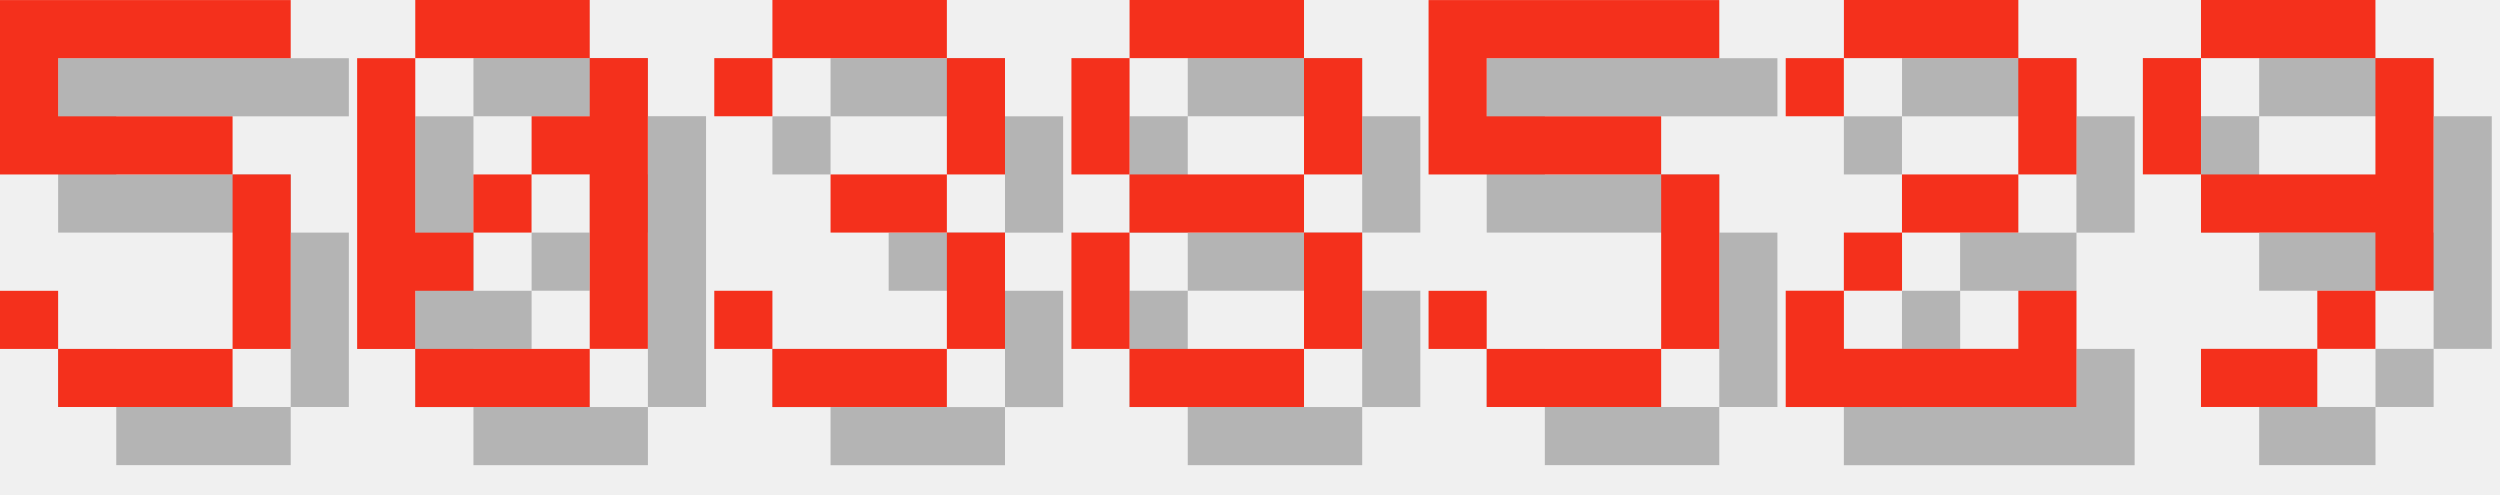
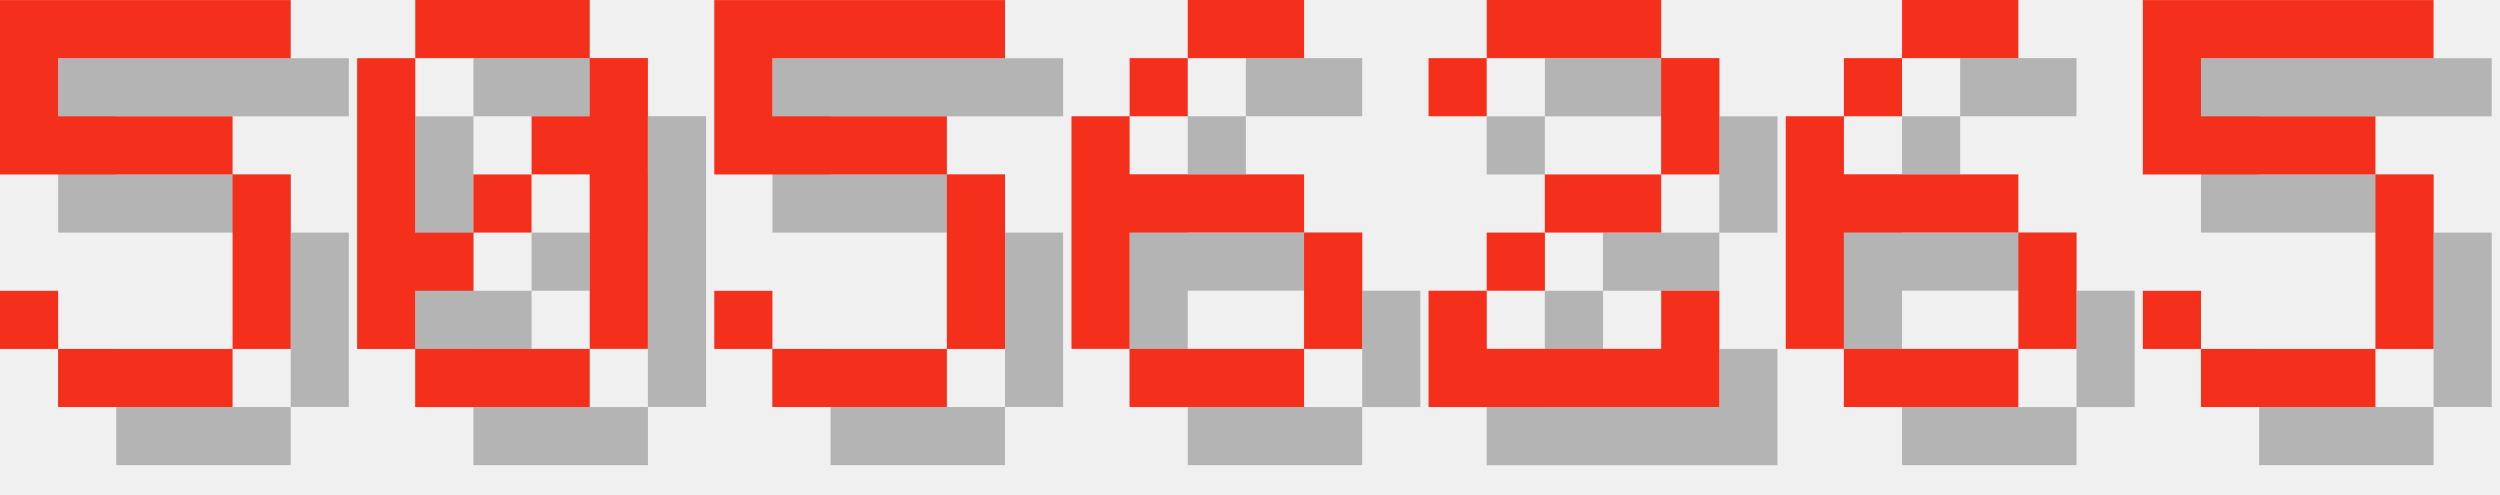
<svg xmlns="http://www.w3.org/2000/svg" version="1.1" width="182.0" height="36">
  <style>
        .text-foreground {
            fill: #F4301C;
        }
        .text-shadow {
            fill: #000000;
            fill-opacity: 0.25;
        }
    </style>
  <g class="digit" id="digit_5" transform="translate(0.0, 0), scale(4)">
    <path id="digit_5_shadow" class="text-shadow" d="m1.058 1.058v3.175h4.233v3.175h-3.175v-1.058h-1.058v1.058h1.058v1.058h3.175v-1.058h1.058v-3.175h-1.058v-1.058h-3.175v-1.058h4.233v-1.058h-5.292z" fill-opacity=".5" style="paint-order:stroke fill markers" />
    <path id="digit_5_fg" class="text-foreground" d="m0 0v3.175h4.233v3.175h-3.175v-1.058h-1.058v1.058h1.058v1.058h3.175v-1.058h1.058v-3.175h-1.058v-1.058h-3.175v-1.058h4.233v-1.058h-5.292z" fill="#fff" style="paint-order:stroke fill markers" />
  </g>
  <g class="digit" id="digit_0" transform="translate(26.0, 0), scale(4)">
    <path id="digit_0_shadow" class="text-shadow" d="m2.117 1.058v1.058h3.175v-1.058h-3.175zm3.175 1.058v1.058h-1.058v1.058h1.058v3.175h1.058v-5.292h-1.058zm0 5.292h-3.175v1.058h3.175v-1.058zm-3.175 0v-1.058h1.058v-1.058h-1.058v-3.175h-1.058v5.292h1.058zm1.058-2.117h1.058v-1.058h-1.058v1.058z" fill-opacity=".5" style="paint-order:stroke fill markers" />
    <path id="digit_0_fg" class="text-foreground" d="m1.058 0v1.058h3.175v-1.058h-3.175zm3.175 1.058v1.058h-1.058v1.058h1.058v3.175h1.058v-5.292h-1.058zm0 5.292h-3.175v1.058h3.175v-1.058zm-3.175 0v-1.058h1.058v-1.058h-1.058v-3.175h-1.058v5.292h1.058zm1.058-2.117h1.058v-1.058h-1.058v1.058z" fill="#fff" style="paint-order:stroke fill markers" />
  </g>
-   <g class="digit" id="digit_3" transform="translate(52.0, 0), scale(4)">
-     <path id="digit_3_shadow" class="text-shadow" d="m1.058 2.117v1.058h1.058v-1.058h3.175v2.117h-2.117v1.058h2.117v2.117h-3.175v-1.058h-1.058v1.058h1.058v1.058h3.175v-1.058h1.058v-2.117h-1.058v-1.058h1.058v-2.117h-1.058v-1.058h-3.175v1.058h-1.058z" fill-opacity=".5" style="paint-order:stroke fill markers" />
-     <path id="digit_3_fg" class="text-foreground" d="m0 1.058v1.058h1.058v-1.058h3.175v2.117h-2.117v1.058h2.117v2.117h-3.175v-1.058h-1.058v1.058h1.058v1.058h3.175v-1.058h1.058v-2.117h-1.058v-1.058h1.058v-2.117h-1.058v-1.058h-3.175v1.058h-1.058z" fill="#fff" style="paint-order:stroke fill markers" />
-   </g>
-   <g class="digit" id="digit_8" transform="translate(78.0, 0), scale(4)">
-     <path id="digit_8_shadow" class="text-shadow" d="m2.117 1.058v1.058h3.175v-1.058h-3.175zm3.175 1.058v2.117h1.058v-2.117h-1.058zm0 2.117h-3.175v1.058h3.175v-1.058zm0 1.058v2.117h1.058v-2.117h-1.058zm0 2.117h-3.175v1.058h3.175v-1.058zm-3.175 0v-2.117h-1.058v2.117h1.058zm0-3.175v-2.117h-1.058v2.117h1.058z" fill-opacity=".5" style="paint-order:stroke fill markers" />
-     <path id="digit_8_fg" class="text-foreground" d="m1.058 0v1.058h3.175v-1.058h-3.175zm3.175 1.058v2.117h1.058v-2.117h-1.058zm0 2.117h-3.175v1.058h3.175v-1.058zm0 1.058v2.117h1.058v-2.117h-1.058zm0 2.117h-3.175v1.058h3.175v-1.058zm-3.175 0v-2.117h-1.058v2.117h1.058zm0-3.175v-2.117h-1.058v2.117h1.058z" fill="#fff" style="paint-order:stroke fill markers" />
-   </g>
-   <g class="digit" id="digit_5" transform="translate(104.0, 0), scale(4)">
+   <g class="digit" id="digit_5" transform="translate(52.0, 0), scale(4)">
    <path id="digit_5_shadow" class="text-shadow" d="m1.058 1.058v3.175h4.233v3.175h-3.175v-1.058h-1.058v1.058h1.058v1.058h3.175v-1.058h1.058v-3.175h-1.058v-1.058h-3.175v-1.058h4.233v-1.058h-5.292z" fill-opacity=".5" style="paint-order:stroke fill markers" />
    <path id="digit_5_fg" class="text-foreground" d="m0 0v3.175h4.233v3.175h-3.175v-1.058h-1.058v1.058h1.058v1.058h3.175v-1.058h1.058v-3.175h-1.058v-1.058h-3.175v-1.058h4.233v-1.058h-5.292z" fill="#fff" style="paint-order:stroke fill markers" />
  </g>
-   <g class="digit" id="digit_2" transform="translate(130.0, 0), scale(4)">
+   <g class="digit" id="digit_6" transform="translate(78.0, 0), scale(4)">
+     <path id="digit_6_shadow" class="text-shadow" d="m3.175 1.058v1.058h2.117v-1.058h-2.117zm0 1.058h-1.058v1.058h1.058v-1.058zm-1.058 1.058h-1.058v4.233h1.058v-2.117h3.175v-1.058h-3.175v-1.058zm3.175 2.117v2.117h1.058v-2.117h-1.058zm0 2.117h-3.175v1.058h3.175v-1.058z" fill-opacity=".5" style="paint-order:stroke fill markers" />
+     <path id="digit_6_fg" class="text-foreground" d="m2.117 0v1.058h2.117v-1.058h-2.117zm0 1.058h-1.058v1.058h1.058v-1.058zm-1.058 1.058h-1.058v4.233h1.058v-2.117h3.175v-1.058h-3.175v-1.058zm3.175 2.117v2.117h1.058v-2.117h-1.058zm0 2.117h-3.175v1.058h3.175v-1.058z" fill="#fff" style="paint-order:stroke fill markers" />
+   </g>
+   <g class="digit" id="digit_2" transform="translate(104.0, 0), scale(4)">
    <path id="digit_2_shadow" class="text-shadow" d="m1.058 2.117v1.058h1.058v-1.058h3.175v2.117h-2.117v1.058h-1.058v1.058h-1.058v2.117h5.292v-2.117h-1.058v1.058h-3.175v-1.058h1.058v-1.058h2.117v-1.058h1.058v-2.117h-1.058v-1.058h-3.175v1.058h-1.058z" fill-opacity=".5" style="paint-order:stroke fill markers" />
    <path id="digit_2_fg" class="text-foreground" d="m0 1.058v1.058h1.058v-1.058h3.175v2.117h-2.117v1.058h-1.058v1.058h-1.058v2.117h5.292v-2.117h-1.058v1.058h-3.175v-1.058h1.058v-1.058h2.117v-1.058h1.058v-2.117h-1.058v-1.058h-3.175v1.058h-1.058z" fill="#fff" style="paint-order:stroke fill markers" />
  </g>
-   <g class="digit" id="digit_9" transform="translate(156.0, 0), scale(4)">
-     <path id="digit_9_shadow" class="text-shadow" d="m2.117 1.058v1.058h3.175v-1.058h-3.175zm3.175 1.058v2.117h-3.175v1.058h3.175v1.058h1.058v-4.233h-1.058zm0 4.233h-1.058v1.058h1.058v-1.058zm-1.058 1.058h-2.117v1.058h2.117v-1.058zm-2.117-3.175v-2.117h-1.058v2.117h1.058z" fill-opacity=".5" style="paint-order:stroke fill markers" />
-     <path id="digit_9_fg" class="text-foreground" d="m1.058 0v1.058h3.175v-1.058h-3.175zm3.175 1.058v2.117h-3.175v1.058h3.175v1.058h1.058v-4.233h-1.058zm0 4.233h-1.058v1.058h1.058v-1.058zm-1.058 1.058h-2.117v1.058h2.117v-1.058zm-2.117-3.175v-2.117h-1.058v2.117h1.058z" fill="#fff" style="paint-order:stroke fill markers" />
+   <g class="digit" id="digit_6" transform="translate(130.0, 0), scale(4)">
+     <path id="digit_6_shadow" class="text-shadow" d="m3.175 1.058v1.058h2.117v-1.058h-2.117zm0 1.058h-1.058v1.058h1.058v-1.058zm-1.058 1.058h-1.058v4.233h1.058v-2.117h3.175v-1.058h-3.175v-1.058zm3.175 2.117v2.117h1.058v-2.117h-1.058zm0 2.117h-3.175v1.058h3.175v-1.058z" fill-opacity=".5" style="paint-order:stroke fill markers" />
+     <path id="digit_6_fg" class="text-foreground" d="m2.117 0v1.058h2.117v-1.058h-2.117zm0 1.058h-1.058v1.058h1.058v-1.058zm-1.058 1.058h-1.058v4.233h1.058v-2.117h3.175v-1.058h-3.175v-1.058zm3.175 2.117v2.117h1.058v-2.117h-1.058zm0 2.117h-3.175v1.058h3.175v-1.058z" fill="#fff" style="paint-order:stroke fill markers" />
+   </g>
+   <g class="digit" id="digit_5" transform="translate(156.0, 0), scale(4)">
+     <path id="digit_5_shadow" class="text-shadow" d="m1.058 1.058v3.175h4.233v3.175h-3.175v-1.058h-1.058v1.058h1.058v1.058h3.175v-1.058h1.058v-3.175h-1.058v-1.058h-3.175v-1.058h4.233v-1.058h-5.292z" fill-opacity=".5" style="paint-order:stroke fill markers" />
+     <path id="digit_5_fg" class="text-foreground" d="m0 0v3.175h4.233v3.175h-3.175v-1.058h-1.058v1.058h1.058v1.058h3.175v-1.058h1.058v-3.175h-1.058v-1.058h-3.175v-1.058h4.233v-1.058h-5.292z" fill="#fff" style="paint-order:stroke fill markers" />
  </g>
</svg>
